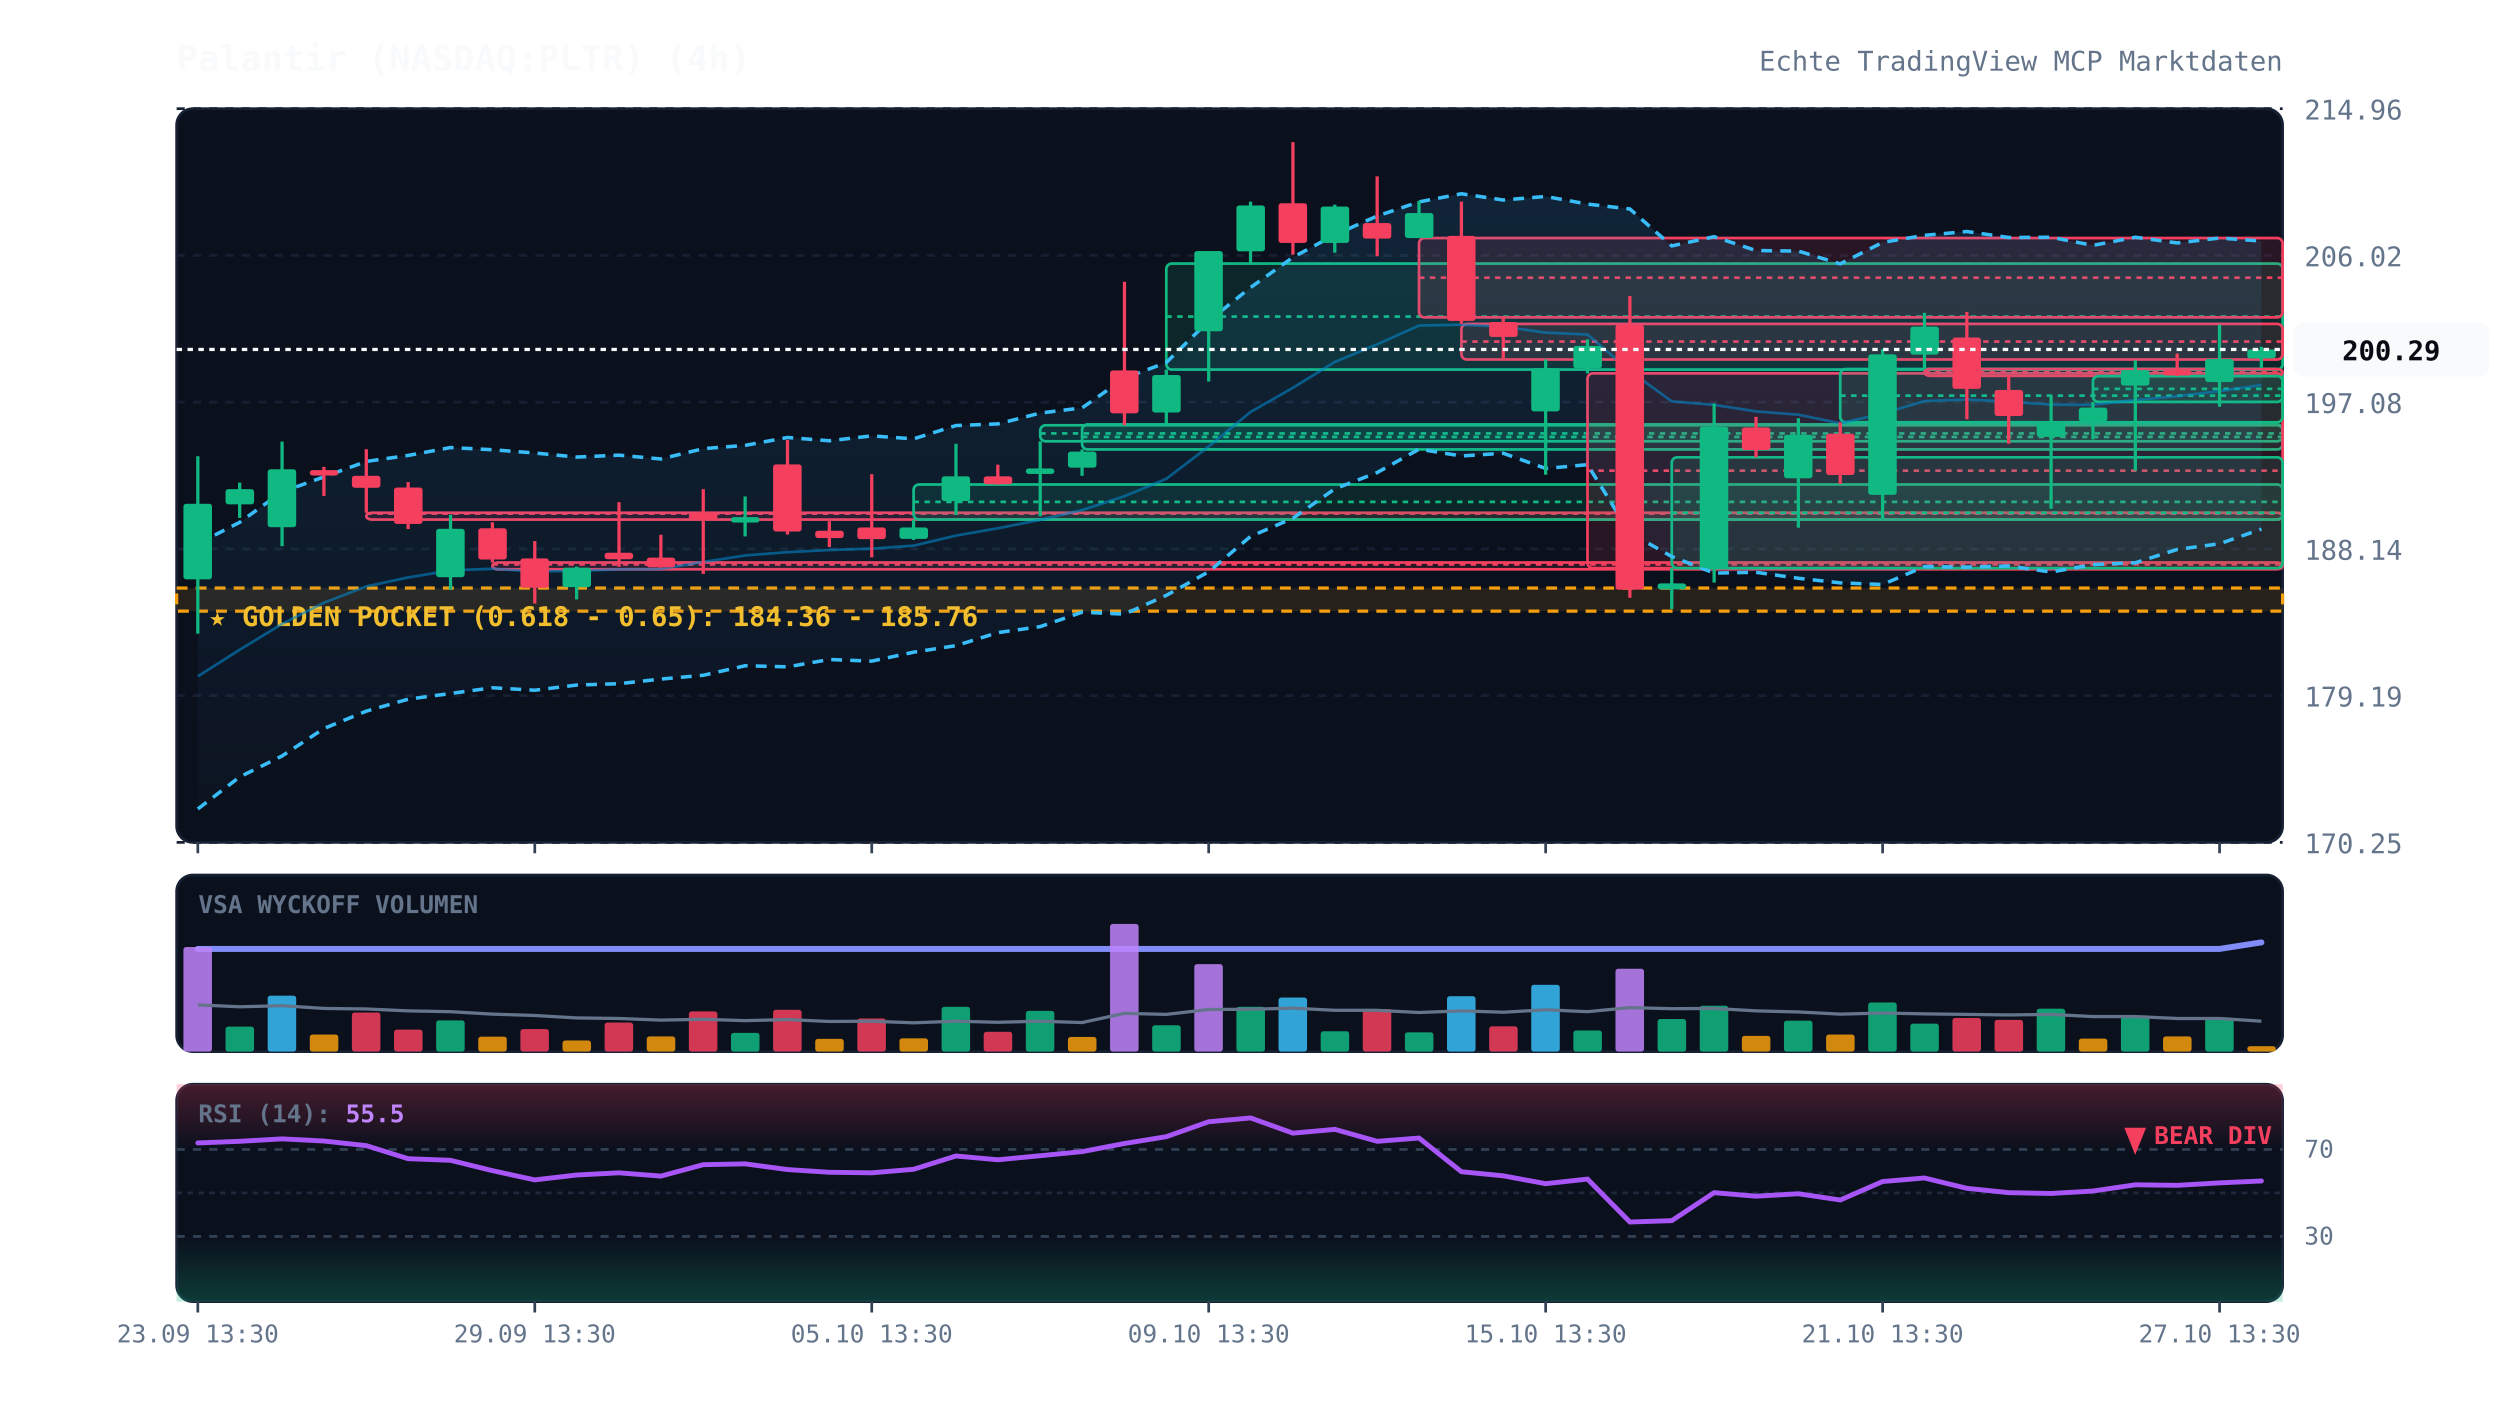
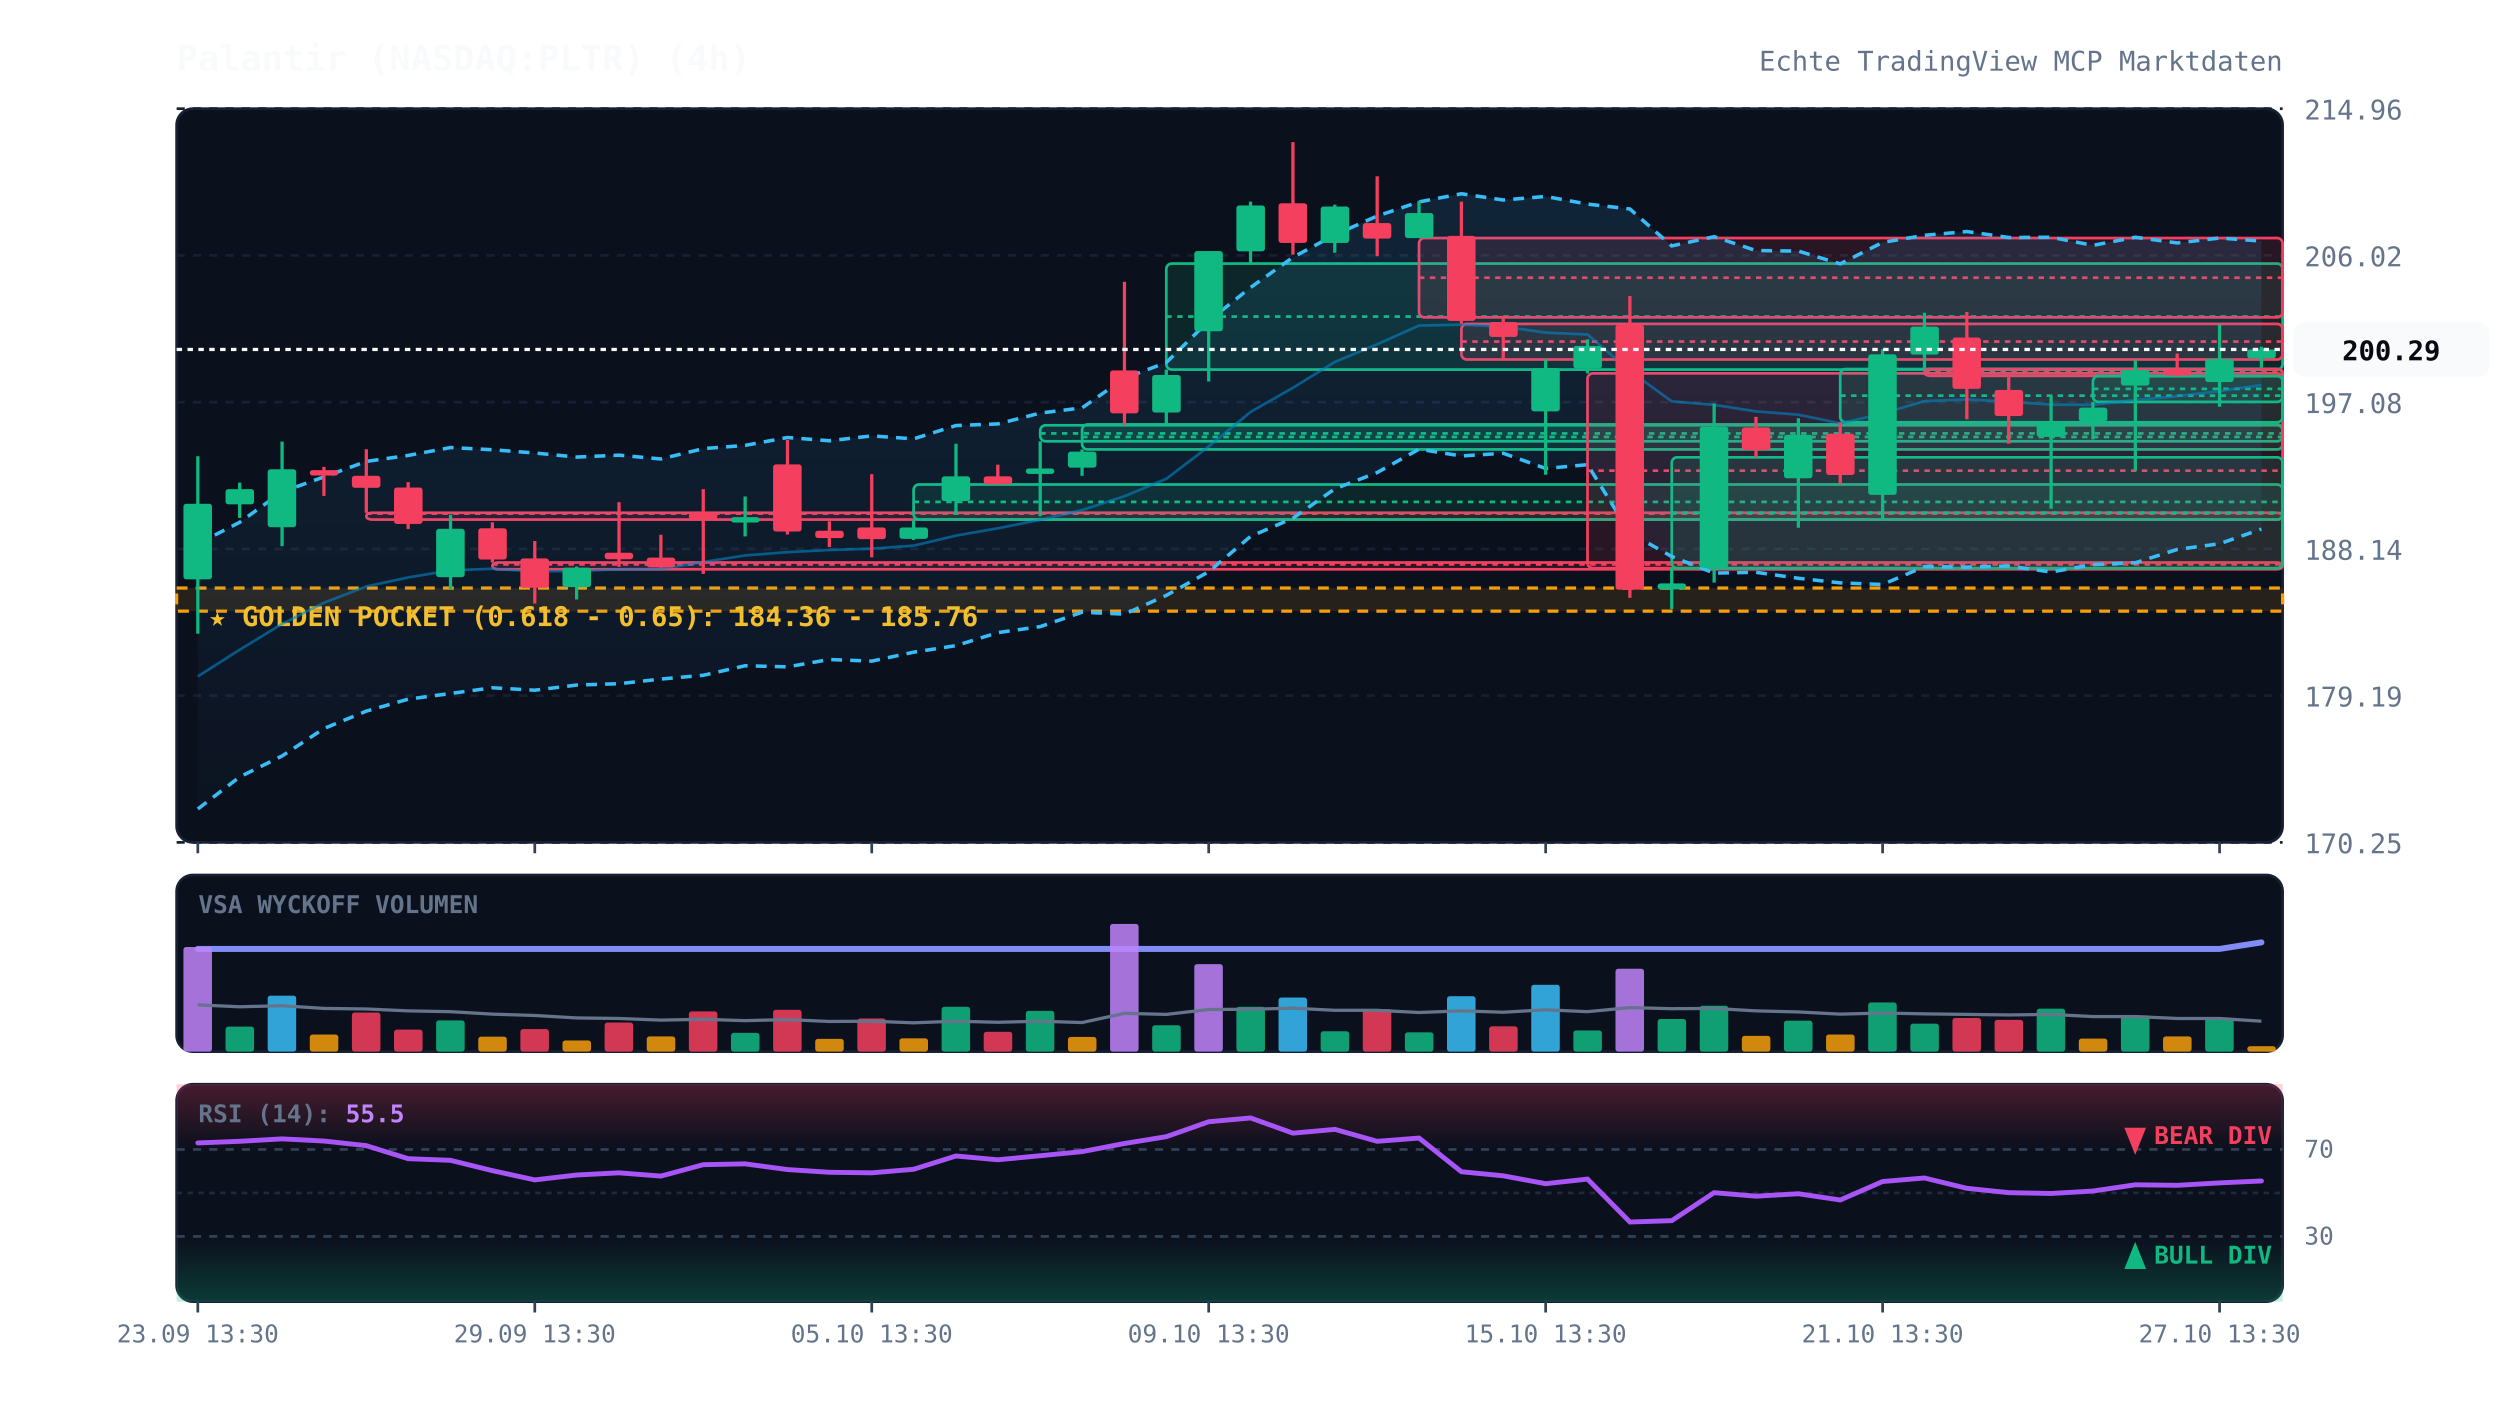
<svg xmlns="http://www.w3.org/2000/svg" viewBox="0 0 920 520" width="100%" height="100%" style="background:#070a13; font-family:'JetBrains Mono', monospace;">
  <defs>
    <linearGradient id="cloud-grad" x1="0%" y1="0%" x2="0%" y2="100%">
      <stop offset="0%" stop-color="#38bdf8" stop-opacity="0.12" />
      <stop offset="100%" stop-color="#38bdf8" stop-opacity="0.02" />
    </linearGradient>
    <linearGradient id="rsi-overbought" x1="0%" y1="0%" x2="0%" y2="100%">
      <stop offset="0%" stop-color="#f43f5e" stop-opacity="0.25" />
      <stop offset="100%" stop-color="#f43f5e" stop-opacity="0.0" />
    </linearGradient>
    <linearGradient id="rsi-oversold" x1="0%" y1="0%" x2="0%" y2="100%">
      <stop offset="0%" stop-color="#10b981" stop-opacity="0.0" />
      <stop offset="100%" stop-color="#10b981" stop-opacity="0.25" />
    </linearGradient>
  </defs>
  <rect x="65" y="40" width="775" height="270" fill="#0b101d" rx="6" stroke="#172033" stroke-width="1" />
  <rect x="65" y="322" width="775" height="65" fill="#0b101d" rx="6" stroke="#172033" stroke-width="1" />
  <rect x="65" y="399" width="775" height="80" fill="#0b101d" rx="6" stroke="#172033" stroke-width="1" />
  <line x1="65" y1="310.0" x2="840" y2="310.0" stroke="#172033" stroke-dasharray="3,3" stroke-width="1" />
  <text x="848" y="314.0" fill="#64748b" font-size="10" text-anchor="start">170.25</text>
  <line x1="65" y1="256.0" x2="840" y2="256.0" stroke="#172033" stroke-dasharray="3,3" stroke-width="1" />
  <text x="848" y="260.0" fill="#64748b" font-size="10" text-anchor="start">179.19</text>
  <line x1="65" y1="202.0" x2="840" y2="202.0" stroke="#172033" stroke-dasharray="3,3" stroke-width="1" />
  <text x="848" y="206.0" fill="#64748b" font-size="10" text-anchor="start">188.14</text>
  <line x1="65" y1="148.0" x2="840" y2="148.0" stroke="#172033" stroke-dasharray="3,3" stroke-width="1" />
  <text x="848" y="152.0" fill="#64748b" font-size="10" text-anchor="start">197.08</text>
  <line x1="65" y1="94.0" x2="840" y2="94.0" stroke="#172033" stroke-dasharray="3,3" stroke-width="1" />
  <text x="848" y="98.0" fill="#64748b" font-size="10" text-anchor="start">206.02</text>
  <line x1="65" y1="40.0" x2="840" y2="40.0" stroke="#172033" stroke-dasharray="3,3" stroke-width="1" />
  <text x="848" y="44.0" fill="#64748b" font-size="10" text-anchor="start">214.96</text>
  <rect x="65" y="216.4" width="775" height="8.5" fill="rgba(245, 158, 11, 0.12)" stroke="#f59e0b" stroke-dasharray="4,3" stroke-width="1.2" />
  <text x="77" y="230.4" fill="#fbbf24" font-size="10" font-weight="bold">★ GOLDEN POCKET (0.618 - 0.65): 184.36 - 185.76</text>
  <rect x="134.8" y="188.7" width="705.2" height="2.5" fill="rgba(244, 63, 94, 0.13)" stroke="#f43f5e" stroke-width="1" rx="2" />
  <line x1="134.8" y1="189.0" x2="840" y2="189.0" stroke="#f43f5e" stroke-dasharray="2,2" stroke-width="1" />
  <rect x="181.2" y="207.0" width="658.8" height="2.5" fill="rgba(244, 63, 94, 0.13)" stroke="#f43f5e" stroke-width="1" rx="2" />
  <line x1="181.2" y1="207.7" x2="840" y2="207.7" stroke="#f43f5e" stroke-dasharray="2,2" stroke-width="1" />
  <rect x="336.2" y="178.3" width="503.8" height="12.9" fill="rgba(16, 185, 129, 0.13)" stroke="#10b981" stroke-width="1" rx="2" />
  <line x1="336.2" y1="184.7" x2="840" y2="184.7" stroke="#10b981" stroke-dasharray="2,2" stroke-width="1" />
  <rect x="382.8" y="156.5" width="457.2" height="5.9" fill="rgba(16, 185, 129, 0.13)" stroke="#10b981" stroke-width="1" rx="2" />
  <line x1="382.8" y1="159.5" x2="840" y2="159.5" stroke="#10b981" stroke-dasharray="2,2" stroke-width="1" />
  <rect x="398.2" y="156.2" width="441.8" height="9.2" fill="rgba(16, 185, 129, 0.13)" stroke="#10b981" stroke-width="1" rx="2" />
  <line x1="398.2" y1="160.8" x2="840" y2="160.8" stroke="#10b981" stroke-dasharray="2,2" stroke-width="1" />
  <rect x="429.2" y="97.0" width="410.8" height="39.0" fill="rgba(16, 185, 129, 0.13)" stroke="#10b981" stroke-width="1" rx="2" />
  <line x1="429.2" y1="116.5" x2="840" y2="116.5" stroke="#10b981" stroke-dasharray="2,2" stroke-width="1" />
  <rect x="522.2" y="87.6" width="317.8" height="29.2" fill="rgba(244, 63, 94, 0.13)" stroke="#f43f5e" stroke-width="1" rx="2" />
  <line x1="522.2" y1="102.2" x2="840" y2="102.2" stroke="#f43f5e" stroke-dasharray="2,2" stroke-width="1" />
  <rect x="537.8" y="119.2" width="302.2" height="13.1" fill="rgba(244, 63, 94, 0.13)" stroke="#f43f5e" stroke-width="1" rx="2" />
  <line x1="537.8" y1="125.7" x2="840" y2="125.7" stroke="#f43f5e" stroke-dasharray="2,2" stroke-width="1" />
  <rect x="584.2" y="137.4" width="255.8" height="71.7" fill="rgba(244, 63, 94, 0.13)" stroke="#f43f5e" stroke-width="1" rx="2" />
  <line x1="584.2" y1="173.2" x2="840" y2="173.2" stroke="#f43f5e" stroke-dasharray="2,2" stroke-width="1" />
  <rect x="615.2" y="168.3" width="224.8" height="40.8" fill="rgba(16, 185, 129, 0.13)" stroke="#10b981" stroke-width="1" rx="2" />
  <line x1="615.2" y1="188.7" x2="840" y2="188.7" stroke="#10b981" stroke-dasharray="2,2" stroke-width="1" />
  <rect x="677.2" y="135.8" width="162.8" height="19.6" fill="rgba(16, 185, 129, 0.13)" stroke="#10b981" stroke-width="1" rx="2" />
  <line x1="677.2" y1="145.6" x2="840" y2="145.6" stroke="#10b981" stroke-dasharray="2,2" stroke-width="1" />
  <rect x="708.2" y="135.8" width="131.8" height="2.5" fill="rgba(244, 63, 94, 0.13)" stroke="#f43f5e" stroke-width="1" rx="2" />
  <line x1="708.2" y1="137.0" x2="840" y2="137.0" stroke="#f43f5e" stroke-dasharray="2,2" stroke-width="1" />
  <rect x="770.2" y="138.4" width="69.8" height="9.5" fill="rgba(16, 185, 129, 0.13)" stroke="#10b981" stroke-width="1" rx="2" />
  <line x1="770.2" y1="143.1" x2="840" y2="143.1" stroke="#10b981" stroke-dasharray="2,2" stroke-width="1" />
  <polygon points="72.8,200.1 88.2,192.2 103.8,181.0 119.2,175.5 134.8,169.8 150.2,167.6 165.8,164.7 181.2,165.5 196.8,166.7 212.2,168.2 227.8,167.5 243.2,168.9 258.8,165.1 274.2,163.9 289.8,161.0 305.2,162.2 320.8,160.4 336.2,161.5 351.8,156.6 367.2,156.0 382.8,152.0 398.2,150.1 413.8,139.2 429.2,133.4 444.8,118.1 460.2,105.8 475.8,94.7 491.2,86.4 506.8,79.5 522.2,74.3 537.8,71.3 553.2,73.6 568.8,72.3 584.2,75.1 599.8,76.9 615.2,90.5 630.8,87.1 646.2,92.2 661.8,92.4 677.2,97.1 692.8,89.2 708.2,86.6 723.8,85.2 739.2,87.4 754.8,87.3 770.2,90.3 785.8,87.3 801.2,89.4 816.8,87.6 832.2,88.7 832.2,194.7 816.8,200.1 801.2,202.2 785.8,207.1 770.2,207.8 754.8,210.5 739.2,208.3 723.8,208.7 708.2,208.5 692.8,215.1 677.2,214.5 661.8,212.8 646.2,210.6 630.8,210.9 615.2,204.8 599.8,196.1 584.2,171.0 568.8,172.4 553.2,166.8 537.8,167.8 522.2,165.3 506.8,173.9 491.2,179.9 475.8,190.7 460.2,197.4 444.8,210.4 429.2,219.1 413.8,226.0 398.2,225.3 382.8,230.6 367.2,232.8 351.8,237.6 336.2,240.0 320.8,243.3 305.2,242.7 289.8,245.4 274.2,245.0 258.8,248.5 243.2,249.9 227.8,251.6 212.2,252.1 196.8,254.0 181.2,253.1 165.8,255.2 150.2,257.3 134.8,261.7 119.2,268.1 103.8,278.2 88.2,285.9 72.8,297.7" fill="url(#cloud-grad)" />
  <polyline points="72.8,200.1 88.2,192.2 103.8,181.0 119.2,175.5 134.8,169.8 150.2,167.6 165.8,164.7 181.2,165.5 196.8,166.7 212.2,168.2 227.8,167.5 243.2,168.9 258.8,165.1 274.2,163.9 289.8,161.0 305.2,162.2 320.8,160.4 336.2,161.5 351.8,156.6 367.2,156.0 382.8,152.0 398.2,150.1 413.8,139.2 429.2,133.4 444.8,118.1 460.2,105.8 475.8,94.7 491.2,86.4 506.8,79.5 522.2,74.3 537.8,71.3 553.2,73.6 568.8,72.3 584.2,75.1 599.8,76.9 615.2,90.5 630.8,87.1 646.2,92.2 661.8,92.4 677.2,97.1 692.8,89.2 708.2,86.6 723.8,85.2 739.2,87.4 754.8,87.3 770.2,90.3 785.8,87.3 801.2,89.4 816.8,87.6 832.2,88.7" fill="none" stroke="#38bdf8" stroke-width="1.3" stroke-dasharray="4,3" />
  <polyline points="72.8,297.7 88.2,285.9 103.8,278.2 119.2,268.1 134.8,261.7 150.2,257.3 165.8,255.2 181.2,253.1 196.8,254.0 212.2,252.1 227.8,251.6 243.2,249.9 258.8,248.5 274.2,245.0 289.8,245.4 305.2,242.7 320.8,243.3 336.2,240.0 351.8,237.6 367.2,232.8 382.8,230.6 398.2,225.3 413.8,226.0 429.2,219.1 444.8,210.4 460.2,197.4 475.8,190.7 491.2,179.9 506.8,173.9 522.2,165.3 537.8,167.8 553.2,166.8 568.8,172.4 584.2,171.0 599.8,196.1 615.2,204.8 630.8,210.9 646.2,210.6 661.8,212.8 677.2,214.5 692.8,215.1 708.2,208.5 723.8,208.7 739.2,208.3 754.8,210.5 770.2,207.8 785.8,207.1 801.2,202.2 816.8,200.1 832.2,194.7" fill="none" stroke="#38bdf8" stroke-width="1.3" stroke-dasharray="4,3" />
  <polyline points="72.8,248.9 88.2,239.1 103.8,229.6 119.2,221.8 134.8,215.8 150.2,212.5 165.8,209.9 181.2,209.3 196.8,210.3 212.2,210.1 227.8,209.5 243.2,209.4 258.8,206.8 274.2,204.4 289.8,203.2 305.2,202.4 320.8,201.9 336.2,200.8 351.8,197.1 367.2,194.4 382.8,191.3 398.2,187.7 413.8,182.6 429.2,176.2 444.8,164.3 460.2,151.6 475.8,142.7 491.2,133.2 506.8,126.7 522.2,119.8 537.8,119.5 553.2,120.2 568.8,122.4 584.2,123.1 599.8,136.5 615.2,147.7 630.8,149.0 646.2,151.4 661.8,152.6 677.2,155.8 692.8,152.2 708.2,147.6 723.8,147.0 739.2,147.8 754.8,148.9 770.2,149.0 785.8,147.2 801.2,145.8 816.8,143.9 832.2,141.7" fill="none" stroke="#0284c7" stroke-width="1.0" stroke-opacity="0.6" />
  <polyline points="72.8,349.2 88.2,349.2 103.8,349.2 119.2,349.2 134.8,349.2 150.2,349.2 165.8,349.2 181.2,349.2 196.8,349.2 212.2,349.2 227.8,349.2 243.2,349.2 258.8,349.2 274.2,349.2 289.8,349.2 305.2,349.2 320.8,349.2 336.2,349.2 351.8,349.2 367.2,349.2 382.8,349.2 398.2,349.2 413.8,349.2 429.2,349.2 444.8,349.2 460.2,349.2 475.8,349.2 491.2,349.2 506.8,349.2 522.2,349.2 537.8,349.2 553.2,349.2 568.8,349.2 584.2,349.2 599.8,349.2 615.2,349.2 630.8,349.2 646.2,349.2 661.8,349.2 677.2,349.2 692.8,349.2 708.2,349.2 723.8,349.2 739.2,349.2 754.8,349.2 770.2,349.2 785.8,349.2 801.2,349.2 816.8,349.2 832.2,346.8" fill="none" stroke="#818cf8" stroke-width="2.2" stroke-linecap="round" />
  <line x1="72.8" y1="167.9" x2="72.8" y2="233.2" stroke="#10b981" stroke-width="1.2" />
  <rect x="67.5" y="185.4" width="10.5" height="27.8" fill="#10b981" rx="1" />
  <line x1="88.2" y1="177.6" x2="88.2" y2="190.6" stroke="#10b981" stroke-width="1.2" />
  <rect x="83.0" y="180.0" width="10.5" height="5.6" fill="#10b981" rx="1" />
  <line x1="103.8" y1="162.5" x2="103.8" y2="201.0" stroke="#10b981" stroke-width="1.2" />
  <rect x="98.5" y="172.7" width="10.5" height="21.3" fill="#10b981" rx="1" />
  <line x1="119.2" y1="171.8" x2="119.2" y2="182.5" stroke="#f43f5e" stroke-width="1.2" />
  <rect x="114.0" y="173.0" width="10.5" height="2.0" fill="#f43f5e" rx="1" />
  <line x1="134.8" y1="165.3" x2="134.8" y2="188.7" stroke="#f43f5e" stroke-width="1.2" />
  <rect x="129.5" y="175.1" width="10.5" height="4.4" fill="#f43f5e" rx="1" />
  <line x1="150.2" y1="177.4" x2="150.2" y2="194.7" stroke="#f43f5e" stroke-width="1.2" />
  <rect x="145.0" y="179.4" width="10.5" height="13.4" fill="#f43f5e" rx="1" />
  <line x1="165.8" y1="189.4" x2="165.8" y2="217.0" stroke="#10b981" stroke-width="1.2" />
  <rect x="160.5" y="194.6" width="10.5" height="17.8" fill="#10b981" rx="1" />
  <line x1="181.2" y1="192.2" x2="181.2" y2="207.0" stroke="#f43f5e" stroke-width="1.2" />
  <rect x="176.0" y="194.4" width="10.5" height="11.5" fill="#f43f5e" rx="1" />
  <line x1="196.8" y1="199.1" x2="196.8" y2="222.1" stroke="#f43f5e" stroke-width="1.2" />
  <rect x="191.5" y="205.5" width="10.5" height="10.8" fill="#f43f5e" rx="1" />
  <line x1="212.2" y1="208.5" x2="212.2" y2="220.6" stroke="#10b981" stroke-width="1.2" />
  <rect x="207.0" y="208.9" width="10.5" height="7.2" fill="#10b981" rx="1" />
  <line x1="227.8" y1="184.8" x2="227.8" y2="208.6" stroke="#f43f5e" stroke-width="1.2" />
  <rect x="222.5" y="203.4" width="10.5" height="2.4" fill="#f43f5e" rx="1" />
  <line x1="243.2" y1="196.8" x2="243.2" y2="208.9" stroke="#f43f5e" stroke-width="1.2" />
  <rect x="238.0" y="205.2" width="10.5" height="3.6" fill="#f43f5e" rx="1" />
  <line x1="258.8" y1="180.0" x2="258.8" y2="211.2" stroke="#f43f5e" stroke-width="1.2" />
  <rect x="253.5" y="188.8" width="10.5" height="2.4" fill="#f43f5e" rx="1" />
  <line x1="274.2" y1="182.7" x2="274.2" y2="197.4" stroke="#10b981" stroke-width="1.2" />
  <rect x="269.0" y="190.3" width="10.5" height="2.0" fill="#10b981" rx="1" />
  <line x1="289.8" y1="161.9" x2="289.8" y2="196.7" stroke="#f43f5e" stroke-width="1.2" />
  <rect x="284.5" y="170.9" width="10.5" height="24.7" fill="#f43f5e" rx="1" />
  <line x1="305.2" y1="191.8" x2="305.2" y2="201.3" stroke="#f43f5e" stroke-width="1.2" />
  <rect x="300.0" y="195.3" width="10.5" height="2.7" fill="#f43f5e" rx="1" />
  <line x1="320.8" y1="174.5" x2="320.8" y2="205.1" stroke="#f43f5e" stroke-width="1.2" />
  <rect x="315.5" y="194.1" width="10.5" height="4.3" fill="#f43f5e" rx="1" />
  <line x1="336.2" y1="191.2" x2="336.2" y2="198.7" stroke="#10b981" stroke-width="1.2" />
  <rect x="331.0" y="194.1" width="10.5" height="4.2" fill="#10b981" rx="1" />
  <line x1="351.8" y1="163.3" x2="351.8" y2="189.5" stroke="#10b981" stroke-width="1.2" />
  <rect x="346.5" y="175.3" width="10.5" height="9.1" fill="#10b981" rx="1" />
  <line x1="367.2" y1="171.0" x2="367.2" y2="178.3" stroke="#f43f5e" stroke-width="1.2" />
  <rect x="362.0" y="175.3" width="10.5" height="2.9" fill="#f43f5e" rx="1" />
  <line x1="382.8" y1="162.4" x2="382.8" y2="190.0" stroke="#10b981" stroke-width="1.2" />
  <rect x="377.5" y="172.4" width="10.5" height="2.0" fill="#10b981" rx="1" />
  <line x1="398.2" y1="165.4" x2="398.2" y2="175.1" stroke="#10b981" stroke-width="1.2" />
  <rect x="393.0" y="166.2" width="10.5" height="5.9" fill="#10b981" rx="1" />
  <line x1="413.8" y1="103.7" x2="413.8" y2="156.5" stroke="#f43f5e" stroke-width="1.2" />
  <rect x="408.5" y="136.3" width="10.5" height="15.8" fill="#f43f5e" rx="1" />
  <line x1="429.2" y1="136.0" x2="429.2" y2="156.2" stroke="#10b981" stroke-width="1.2" />
  <rect x="424.0" y="138.0" width="10.5" height="13.8" fill="#10b981" rx="1" />
  <line x1="444.8" y1="92.4" x2="444.8" y2="140.4" stroke="#10b981" stroke-width="1.2" />
  <rect x="439.5" y="92.4" width="10.5" height="29.5" fill="#10b981" rx="1" />
  <line x1="460.2" y1="74.2" x2="460.2" y2="97.0" stroke="#10b981" stroke-width="1.2" />
  <rect x="455.0" y="75.6" width="10.5" height="16.9" fill="#10b981" rx="1" />
  <line x1="475.8" y1="52.3" x2="475.8" y2="93.7" stroke="#f43f5e" stroke-width="1.2" />
  <rect x="470.5" y="74.8" width="10.5" height="14.6" fill="#f43f5e" rx="1" />
  <line x1="491.2" y1="75.3" x2="491.2" y2="93.0" stroke="#10b981" stroke-width="1.2" />
  <rect x="486.0" y="76.0" width="10.5" height="13.4" fill="#10b981" rx="1" />
  <line x1="506.8" y1="64.9" x2="506.8" y2="94.3" stroke="#f43f5e" stroke-width="1.2" />
  <rect x="501.5" y="82.1" width="10.5" height="5.7" fill="#f43f5e" rx="1" />
  <line x1="522.2" y1="73.9" x2="522.2" y2="87.6" stroke="#10b981" stroke-width="1.2" />
  <rect x="517.0" y="78.4" width="10.5" height="9.2" fill="#10b981" rx="1" />
  <line x1="537.8" y1="74.2" x2="537.8" y2="119.2" stroke="#f43f5e" stroke-width="1.2" />
  <rect x="532.5" y="86.8" width="10.5" height="31.3" fill="#f43f5e" rx="1" />
  <line x1="553.2" y1="116.8" x2="553.2" y2="131.9" stroke="#f43f5e" stroke-width="1.2" />
  <rect x="548.0" y="118.5" width="10.5" height="5.5" fill="#f43f5e" rx="1" />
  <line x1="568.8" y1="132.3" x2="568.8" y2="174.7" stroke="#10b981" stroke-width="1.2" />
  <rect x="563.5" y="135.5" width="10.5" height="15.9" fill="#10b981" rx="1" />
  <line x1="584.2" y1="124.9" x2="584.2" y2="137.4" stroke="#10b981" stroke-width="1.2" />
  <rect x="579.0" y="127.3" width="10.5" height="8.3" fill="#10b981" rx="1" />
  <line x1="599.8" y1="108.9" x2="599.8" y2="220.0" stroke="#f43f5e" stroke-width="1.2" />
  <rect x="594.5" y="119.5" width="10.5" height="97.5" fill="#f43f5e" rx="1" />
  <line x1="615.2" y1="209.0" x2="615.2" y2="224.1" stroke="#10b981" stroke-width="1.2" />
  <rect x="610.0" y="214.7" width="10.5" height="2.2" fill="#10b981" rx="1" />
  <line x1="630.8" y1="148.5" x2="630.8" y2="214.4" stroke="#10b981" stroke-width="1.2" />
  <rect x="625.5" y="157.0" width="10.5" height="51.9" fill="#10b981" rx="1" />
  <line x1="646.2" y1="153.4" x2="646.2" y2="168.3" stroke="#f43f5e" stroke-width="1.2" />
  <rect x="641.0" y="157.3" width="10.5" height="8.3" fill="#f43f5e" rx="1" />
  <line x1="661.8" y1="153.9" x2="661.8" y2="194.2" stroke="#10b981" stroke-width="1.2" />
  <rect x="656.5" y="160.0" width="10.5" height="16.0" fill="#10b981" rx="1" />
  <line x1="677.2" y1="155.4" x2="677.2" y2="178.1" stroke="#f43f5e" stroke-width="1.2" />
  <rect x="672.0" y="159.6" width="10.5" height="15.2" fill="#f43f5e" rx="1" />
  <line x1="692.8" y1="128.5" x2="692.8" y2="191.5" stroke="#10b981" stroke-width="1.2" />
  <rect x="687.5" y="130.4" width="10.5" height="51.7" fill="#10b981" rx="1" />
  <line x1="708.2" y1="115.1" x2="708.2" y2="135.8" stroke="#10b981" stroke-width="1.2" />
  <rect x="703.0" y="120.2" width="10.5" height="10.3" fill="#10b981" rx="1" />
  <line x1="723.8" y1="114.8" x2="723.8" y2="154.3" stroke="#f43f5e" stroke-width="1.2" />
  <rect x="718.5" y="124.2" width="10.5" height="18.9" fill="#f43f5e" rx="1" />
  <line x1="739.2" y1="138.1" x2="739.2" y2="163.3" stroke="#f43f5e" stroke-width="1.2" />
  <rect x="734.0" y="143.5" width="10.5" height="9.6" fill="#f43f5e" rx="1" />
  <line x1="754.8" y1="145.5" x2="754.8" y2="187.2" stroke="#10b981" stroke-width="1.2" />
  <rect x="749.5" y="155.2" width="10.5" height="5.6" fill="#10b981" rx="1" />
  <line x1="770.2" y1="147.9" x2="770.2" y2="161.7" stroke="#10b981" stroke-width="1.2" />
  <rect x="765.0" y="150.0" width="10.5" height="5.1" fill="#10b981" rx="1" />
  <line x1="785.8" y1="132.6" x2="785.8" y2="173.2" stroke="#10b981" stroke-width="1.2" />
  <rect x="780.5" y="136.2" width="10.5" height="5.7" fill="#10b981" rx="1" />
  <line x1="801.2" y1="130.1" x2="801.2" y2="138.4" stroke="#f43f5e" stroke-width="1.2" />
  <rect x="796.0" y="136.2" width="10.5" height="2.0" fill="#f43f5e" rx="1" />
  <line x1="816.8" y1="119.5" x2="816.8" y2="149.7" stroke="#10b981" stroke-width="1.2" />
  <rect x="811.5" y="132.1" width="10.5" height="8.5" fill="#10b981" rx="1" />
  <line x1="832.2" y1="127.6" x2="832.2" y2="135.4" stroke="#10b981" stroke-width="1.2" />
  <rect x="827.0" y="128.6" width="10.5" height="3.3" fill="#10b981" rx="1" />
  <line x1="65" y1="128.6" x2="840" y2="128.6" stroke="#f8fafc" stroke-width="1.2" stroke-dasharray="2,2" />
  <rect x="844" y="118.6" width="72" height="20" fill="#f8fafc" rx="4" />
  <text x="880" y="132.6" fill="#070a13" font-size="10" font-weight="bold" text-anchor="middle">200.29</text>
  <text x="73" y="336" fill="#64748b" font-size="9" font-weight="bold">VSA WYCKOFF VOLUMEN</text>
  <rect x="67.5" y="348.5" width="10.5" height="38.5" fill="#c084fc" opacity="0.85" rx="1" />
  <rect x="83.0" y="377.8" width="10.5" height="9.2" fill="#10b981" opacity="0.85" rx="1" />
  <rect x="98.5" y="366.4" width="10.5" height="20.6" fill="#38bdf8" opacity="0.85" rx="1" />
  <rect x="114.0" y="380.7" width="10.5" height="6.3" fill="#f59e0b" opacity="0.85" rx="1" />
  <rect x="129.5" y="372.6" width="10.5" height="14.4" fill="#f43f5e" opacity="0.85" rx="1" />
  <rect x="145.0" y="378.9" width="10.5" height="8.1" fill="#f43f5e" opacity="0.85" rx="1" />
  <rect x="160.5" y="375.5" width="10.5" height="11.5" fill="#10b981" opacity="0.85" rx="1" />
  <rect x="176.0" y="381.5" width="10.5" height="5.5" fill="#f59e0b" opacity="0.85" rx="1" />
  <rect x="191.5" y="378.7" width="10.5" height="8.3" fill="#f43f5e" opacity="0.85" rx="1" />
  <rect x="207.0" y="382.9" width="10.5" height="4.1" fill="#f59e0b" opacity="0.85" rx="1" />
  <rect x="222.5" y="376.3" width="10.5" height="10.7" fill="#f43f5e" opacity="0.85" rx="1" />
  <rect x="238.0" y="381.4" width="10.5" height="5.6" fill="#f59e0b" opacity="0.85" rx="1" />
  <rect x="253.5" y="372.2" width="10.5" height="14.8" fill="#f43f5e" opacity="0.85" rx="1" />
  <rect x="269.0" y="380.1" width="10.5" height="6.9" fill="#10b981" opacity="0.85" rx="1" />
  <rect x="284.5" y="371.6" width="10.5" height="15.4" fill="#f43f5e" opacity="0.85" rx="1" />
  <rect x="300.0" y="382.3" width="10.5" height="4.7" fill="#f59e0b" opacity="0.85" rx="1" />
  <rect x="315.5" y="374.8" width="10.5" height="12.2" fill="#f43f5e" opacity="0.85" rx="1" />
  <rect x="331.0" y="382.1" width="10.5" height="4.9" fill="#f59e0b" opacity="0.85" rx="1" />
  <rect x="346.5" y="370.5" width="10.5" height="16.5" fill="#10b981" opacity="0.85" rx="1" />
  <rect x="362.0" y="379.7" width="10.5" height="7.3" fill="#f43f5e" opacity="0.85" rx="1" />
  <rect x="377.5" y="372.0" width="10.5" height="15.0" fill="#10b981" opacity="0.85" rx="1" />
  <rect x="393.0" y="381.6" width="10.5" height="5.4" fill="#f59e0b" opacity="0.85" rx="1" />
  <rect x="408.5" y="340.0" width="10.5" height="47.0" fill="#c084fc" opacity="0.85" rx="1" />
  <rect x="424.0" y="377.3" width="10.5" height="9.7" fill="#10b981" opacity="0.85" rx="1" />
  <rect x="439.5" y="354.8" width="10.5" height="32.2" fill="#c084fc" opacity="0.85" rx="1" />
  <rect x="455.0" y="370.5" width="10.5" height="16.5" fill="#10b981" opacity="0.85" rx="1" />
  <rect x="470.5" y="367.1" width="10.5" height="19.9" fill="#38bdf8" opacity="0.85" rx="1" />
  <rect x="486.0" y="379.5" width="10.5" height="7.5" fill="#10b981" opacity="0.85" rx="1" />
  <rect x="501.5" y="371.3" width="10.5" height="15.7" fill="#f43f5e" opacity="0.85" rx="1" />
  <rect x="517.0" y="379.9" width="10.5" height="7.1" fill="#10b981" opacity="0.85" rx="1" />
  <rect x="532.5" y="366.6" width="10.5" height="20.4" fill="#38bdf8" opacity="0.85" rx="1" />
  <rect x="548.0" y="377.7" width="10.5" height="9.3" fill="#f43f5e" opacity="0.85" rx="1" />
  <rect x="563.5" y="362.4" width="10.5" height="24.6" fill="#38bdf8" opacity="0.85" rx="1" />
  <rect x="579.0" y="379.2" width="10.5" height="7.8" fill="#10b981" opacity="0.85" rx="1" />
  <rect x="594.5" y="356.5" width="10.5" height="30.5" fill="#c084fc" opacity="0.85" rx="1" />
  <rect x="610.0" y="375.0" width="10.5" height="12.0" fill="#10b981" opacity="0.85" rx="1" />
  <rect x="625.5" y="370.1" width="10.5" height="16.9" fill="#10b981" opacity="0.85" rx="1" />
  <rect x="641.0" y="381.2" width="10.5" height="5.8" fill="#f59e0b" opacity="0.85" rx="1" />
  <rect x="656.5" y="375.6" width="10.5" height="11.4" fill="#10b981" opacity="0.85" rx="1" />
  <rect x="672.0" y="380.7" width="10.5" height="6.3" fill="#f59e0b" opacity="0.85" rx="1" />
  <rect x="687.5" y="368.9" width="10.5" height="18.1" fill="#10b981" opacity="0.85" rx="1" />
  <rect x="703.0" y="376.7" width="10.5" height="10.3" fill="#10b981" opacity="0.85" rx="1" />
  <rect x="718.5" y="374.6" width="10.5" height="12.4" fill="#f43f5e" opacity="0.85" rx="1" />
  <rect x="734.0" y="375.3" width="10.5" height="11.7" fill="#f43f5e" opacity="0.85" rx="1" />
  <rect x="749.5" y="371.2" width="10.5" height="15.8" fill="#10b981" opacity="0.85" rx="1" />
  <rect x="765.0" y="382.2" width="10.5" height="4.8" fill="#f59e0b" opacity="0.85" rx="1" />
  <rect x="780.5" y="373.8" width="10.5" height="13.2" fill="#10b981" opacity="0.85" rx="1" />
  <rect x="796.0" y="381.4" width="10.5" height="5.6" fill="#f59e0b" opacity="0.85" rx="1" />
  <rect x="811.5" y="374.6" width="10.5" height="12.4" fill="#10b981" opacity="0.85" rx="1" />
  <rect x="827.0" y="385.0" width="10.5" height="2.0" fill="#f59e0b" opacity="0.85" rx="1" />
  <polyline points="72.8,369.8 88.2,370.5 103.8,370.1 119.2,371.1 134.8,371.3 150.2,372.0 165.8,372.3 181.2,373.2 196.8,373.7 212.2,374.6 227.8,374.8 243.2,375.4 258.8,375.1 274.2,375.6 289.8,375.2 305.2,375.9 320.8,375.8 336.2,376.4 351.8,375.8 367.2,376.2 382.8,375.8 398.2,376.3 413.8,372.9 429.2,373.3 444.8,371.5 460.2,371.4 475.8,371.0 491.2,371.8 506.8,371.8 522.2,372.6 537.8,372.0 553.2,372.5 568.8,371.6 584.2,372.3 599.8,370.8 615.2,371.2 630.8,371.1 646.2,372.0 661.8,372.4 677.2,373.2 692.8,372.8 708.2,373.1 723.8,373.3 739.2,373.5 754.8,373.3 770.2,374.1 785.8,374.1 801.2,374.8 816.8,374.8 832.2,375.8" fill="none" stroke="#64748b" stroke-width="1.2" />
  <rect x="65" y="399" width="775" height="24.0" fill="url(#rsi-overbought)" />
  <rect x="65" y="455.0" width="775" height="24.0" fill="url(#rsi-oversold)" />
  <line x1="65" y1="423.0" x2="840" y2="423.0" stroke="#334155" stroke-dasharray="3,3" stroke-width="1" />
  <text x="848" y="426.0" fill="#64748b" font-size="9">70</text>
  <line x1="65" y1="439.0" x2="840" y2="439.0" stroke="#1e293b" stroke-dasharray="2,2" stroke-width="1" />
  <line x1="65" y1="455.0" x2="840" y2="455.0" stroke="#334155" stroke-dasharray="3,3" stroke-width="1" />
  <text x="848" y="458.0" fill="#64748b" font-size="9">30</text>
  <polyline points="72.8,420.6 88.2,420.0 103.8,419.1 119.2,419.9 134.8,421.6 150.2,426.4 165.8,427.0 181.2,430.8 196.8,434.2 212.2,432.4 227.8,431.6 243.2,432.8 258.8,428.6 274.2,428.3 289.8,430.4 305.2,431.4 320.8,431.6 336.2,430.3 351.8,425.4 367.2,426.8 382.8,425.3 398.2,423.8 413.8,420.8 429.2,418.3 444.8,412.8 460.2,411.4 475.8,417.0 491.2,415.6 506.8,420.0 522.2,418.8 537.8,431.2 553.2,432.7 568.8,435.6 584.2,433.9 599.8,449.7 615.2,449.2 630.8,438.9 646.2,440.2 661.8,439.3 677.2,441.6 692.8,434.8 708.2,433.5 723.8,437.3 739.2,438.9 754.8,439.2 770.2,438.3 785.8,436.0 801.2,436.2 816.8,435.3 832.2,434.6" fill="none" stroke="#a855f7" stroke-width="1.8" stroke-linecap="round" />
+   <g transform="translate(785.75, 467)">
+     <path d="M 0 -10 L 4 0 L -4 0 Z" fill="#10b981" />
+     <text x="7" y="-2" fill="#10b981" font-size="9" font-weight="bold">BULL DIV</text>
+   </g>
  <g transform="translate(785.75, 415)">
    <path d="M 0 10 L 4 0 L -4 0 Z" fill="#f43f5e" />
    <text x="7" y="6" fill="#f43f5e" font-size="9" font-weight="bold">BEAR DIV</text>
  </g>
  <text x="73" y="413" fill="#64748b" font-size="9" font-weight="bold">RSI (14): <tspan fill="#c084fc">55.5</tspan>
  </text>
  <line x1="72.8" y1="310" x2="72.8" y2="314" stroke="#334155" stroke-width="1" />
  <line x1="72.8" y1="479" x2="72.8" y2="483" stroke="#334155" stroke-width="1" />
  <text x="72.8" y="494" fill="#64748b" font-size="9" text-anchor="middle">23.09 13:30</text>
  <line x1="196.8" y1="310" x2="196.8" y2="314" stroke="#334155" stroke-width="1" />
  <line x1="196.8" y1="479" x2="196.8" y2="483" stroke="#334155" stroke-width="1" />
  <text x="196.8" y="494" fill="#64748b" font-size="9" text-anchor="middle">29.09 13:30</text>
  <line x1="320.8" y1="310" x2="320.8" y2="314" stroke="#334155" stroke-width="1" />
  <line x1="320.8" y1="479" x2="320.8" y2="483" stroke="#334155" stroke-width="1" />
  <text x="320.8" y="494" fill="#64748b" font-size="9" text-anchor="middle">05.10 13:30</text>
  <line x1="444.8" y1="310" x2="444.8" y2="314" stroke="#334155" stroke-width="1" />
  <line x1="444.8" y1="479" x2="444.8" y2="483" stroke="#334155" stroke-width="1" />
  <text x="444.8" y="494" fill="#64748b" font-size="9" text-anchor="middle">09.10 13:30</text>
  <line x1="568.8" y1="310" x2="568.8" y2="314" stroke="#334155" stroke-width="1" />
  <line x1="568.8" y1="479" x2="568.8" y2="483" stroke="#334155" stroke-width="1" />
  <text x="568.8" y="494" fill="#64748b" font-size="9" text-anchor="middle">15.10 13:30</text>
  <line x1="692.8" y1="310" x2="692.8" y2="314" stroke="#334155" stroke-width="1" />
  <line x1="692.8" y1="479" x2="692.8" y2="483" stroke="#334155" stroke-width="1" />
  <text x="692.8" y="494" fill="#64748b" font-size="9" text-anchor="middle">21.10 13:30</text>
  <line x1="816.8" y1="310" x2="816.8" y2="314" stroke="#334155" stroke-width="1" />
  <line x1="816.8" y1="479" x2="816.8" y2="483" stroke="#334155" stroke-width="1" />
  <text x="816.8" y="494" fill="#64748b" font-size="9" text-anchor="middle">27.10 13:30</text>
  <text x="65" y="26" fill="#f8fafc" font-size="13" font-weight="bold">Palantir (NASDAQ:PLTR) (4h)</text>
  <text x="840" y="26" fill="#64748b" font-size="10" text-anchor="end">Echte TradingView MCP Marktdaten</text>
</svg>
